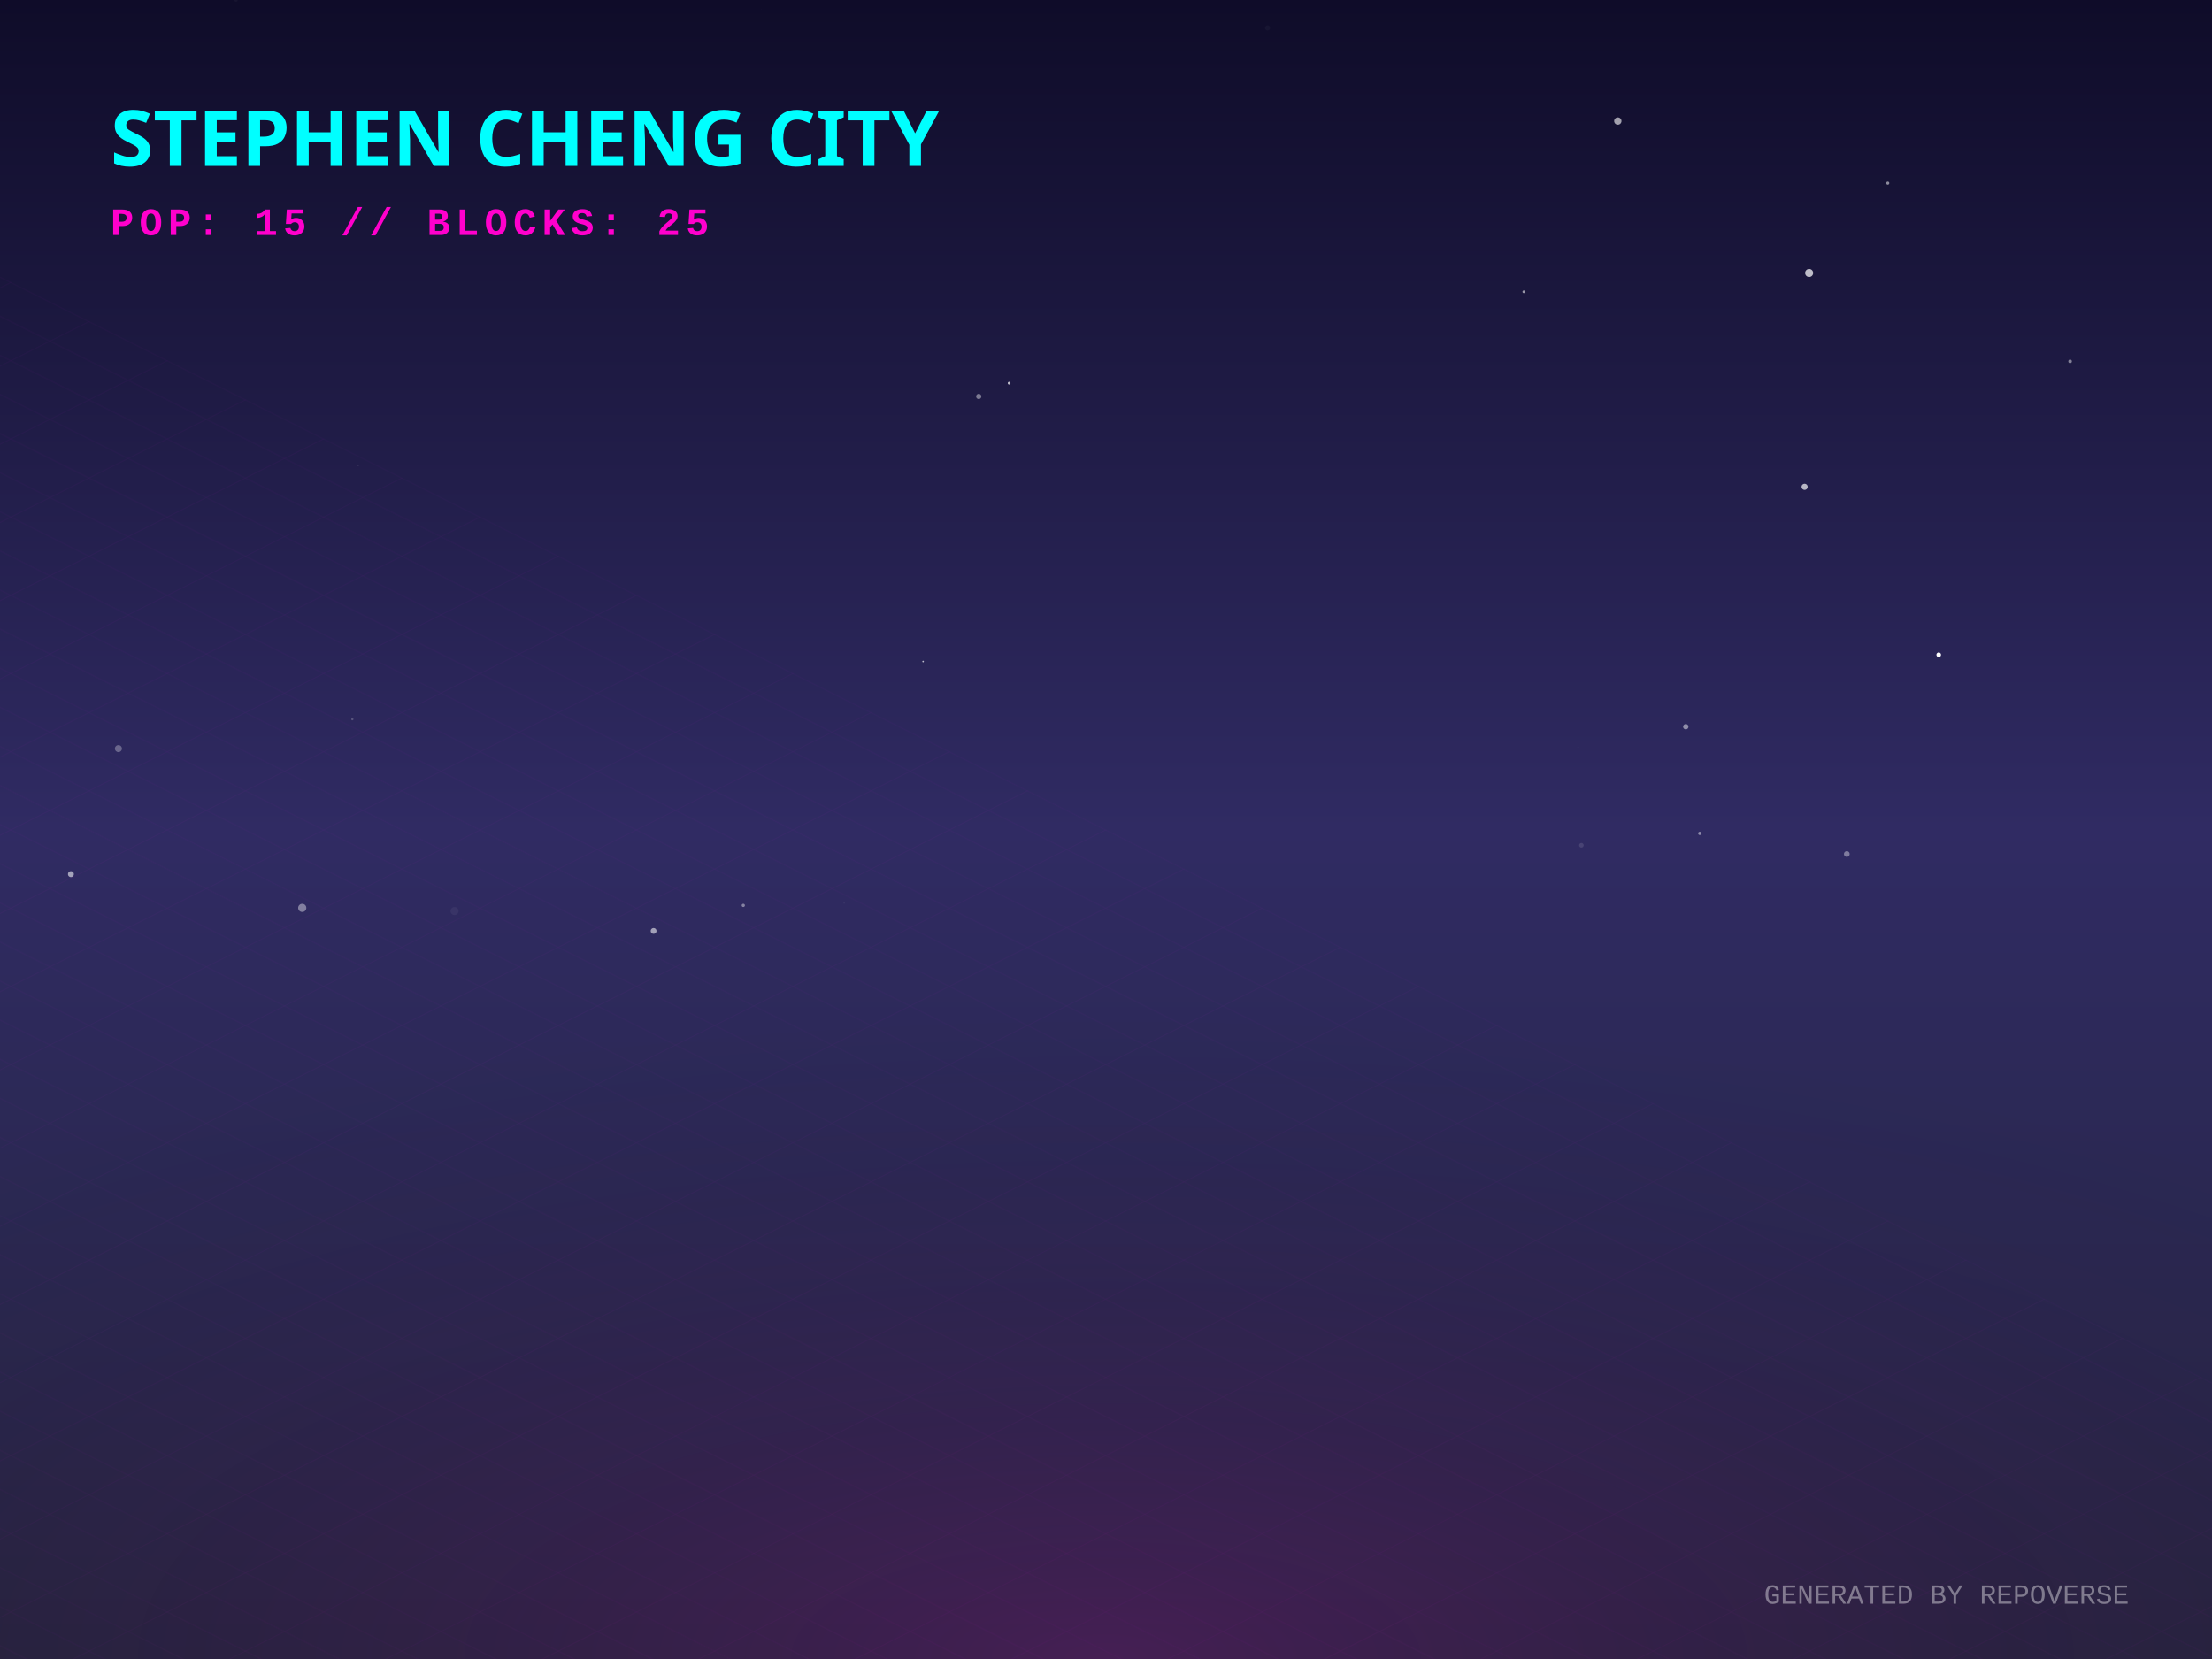
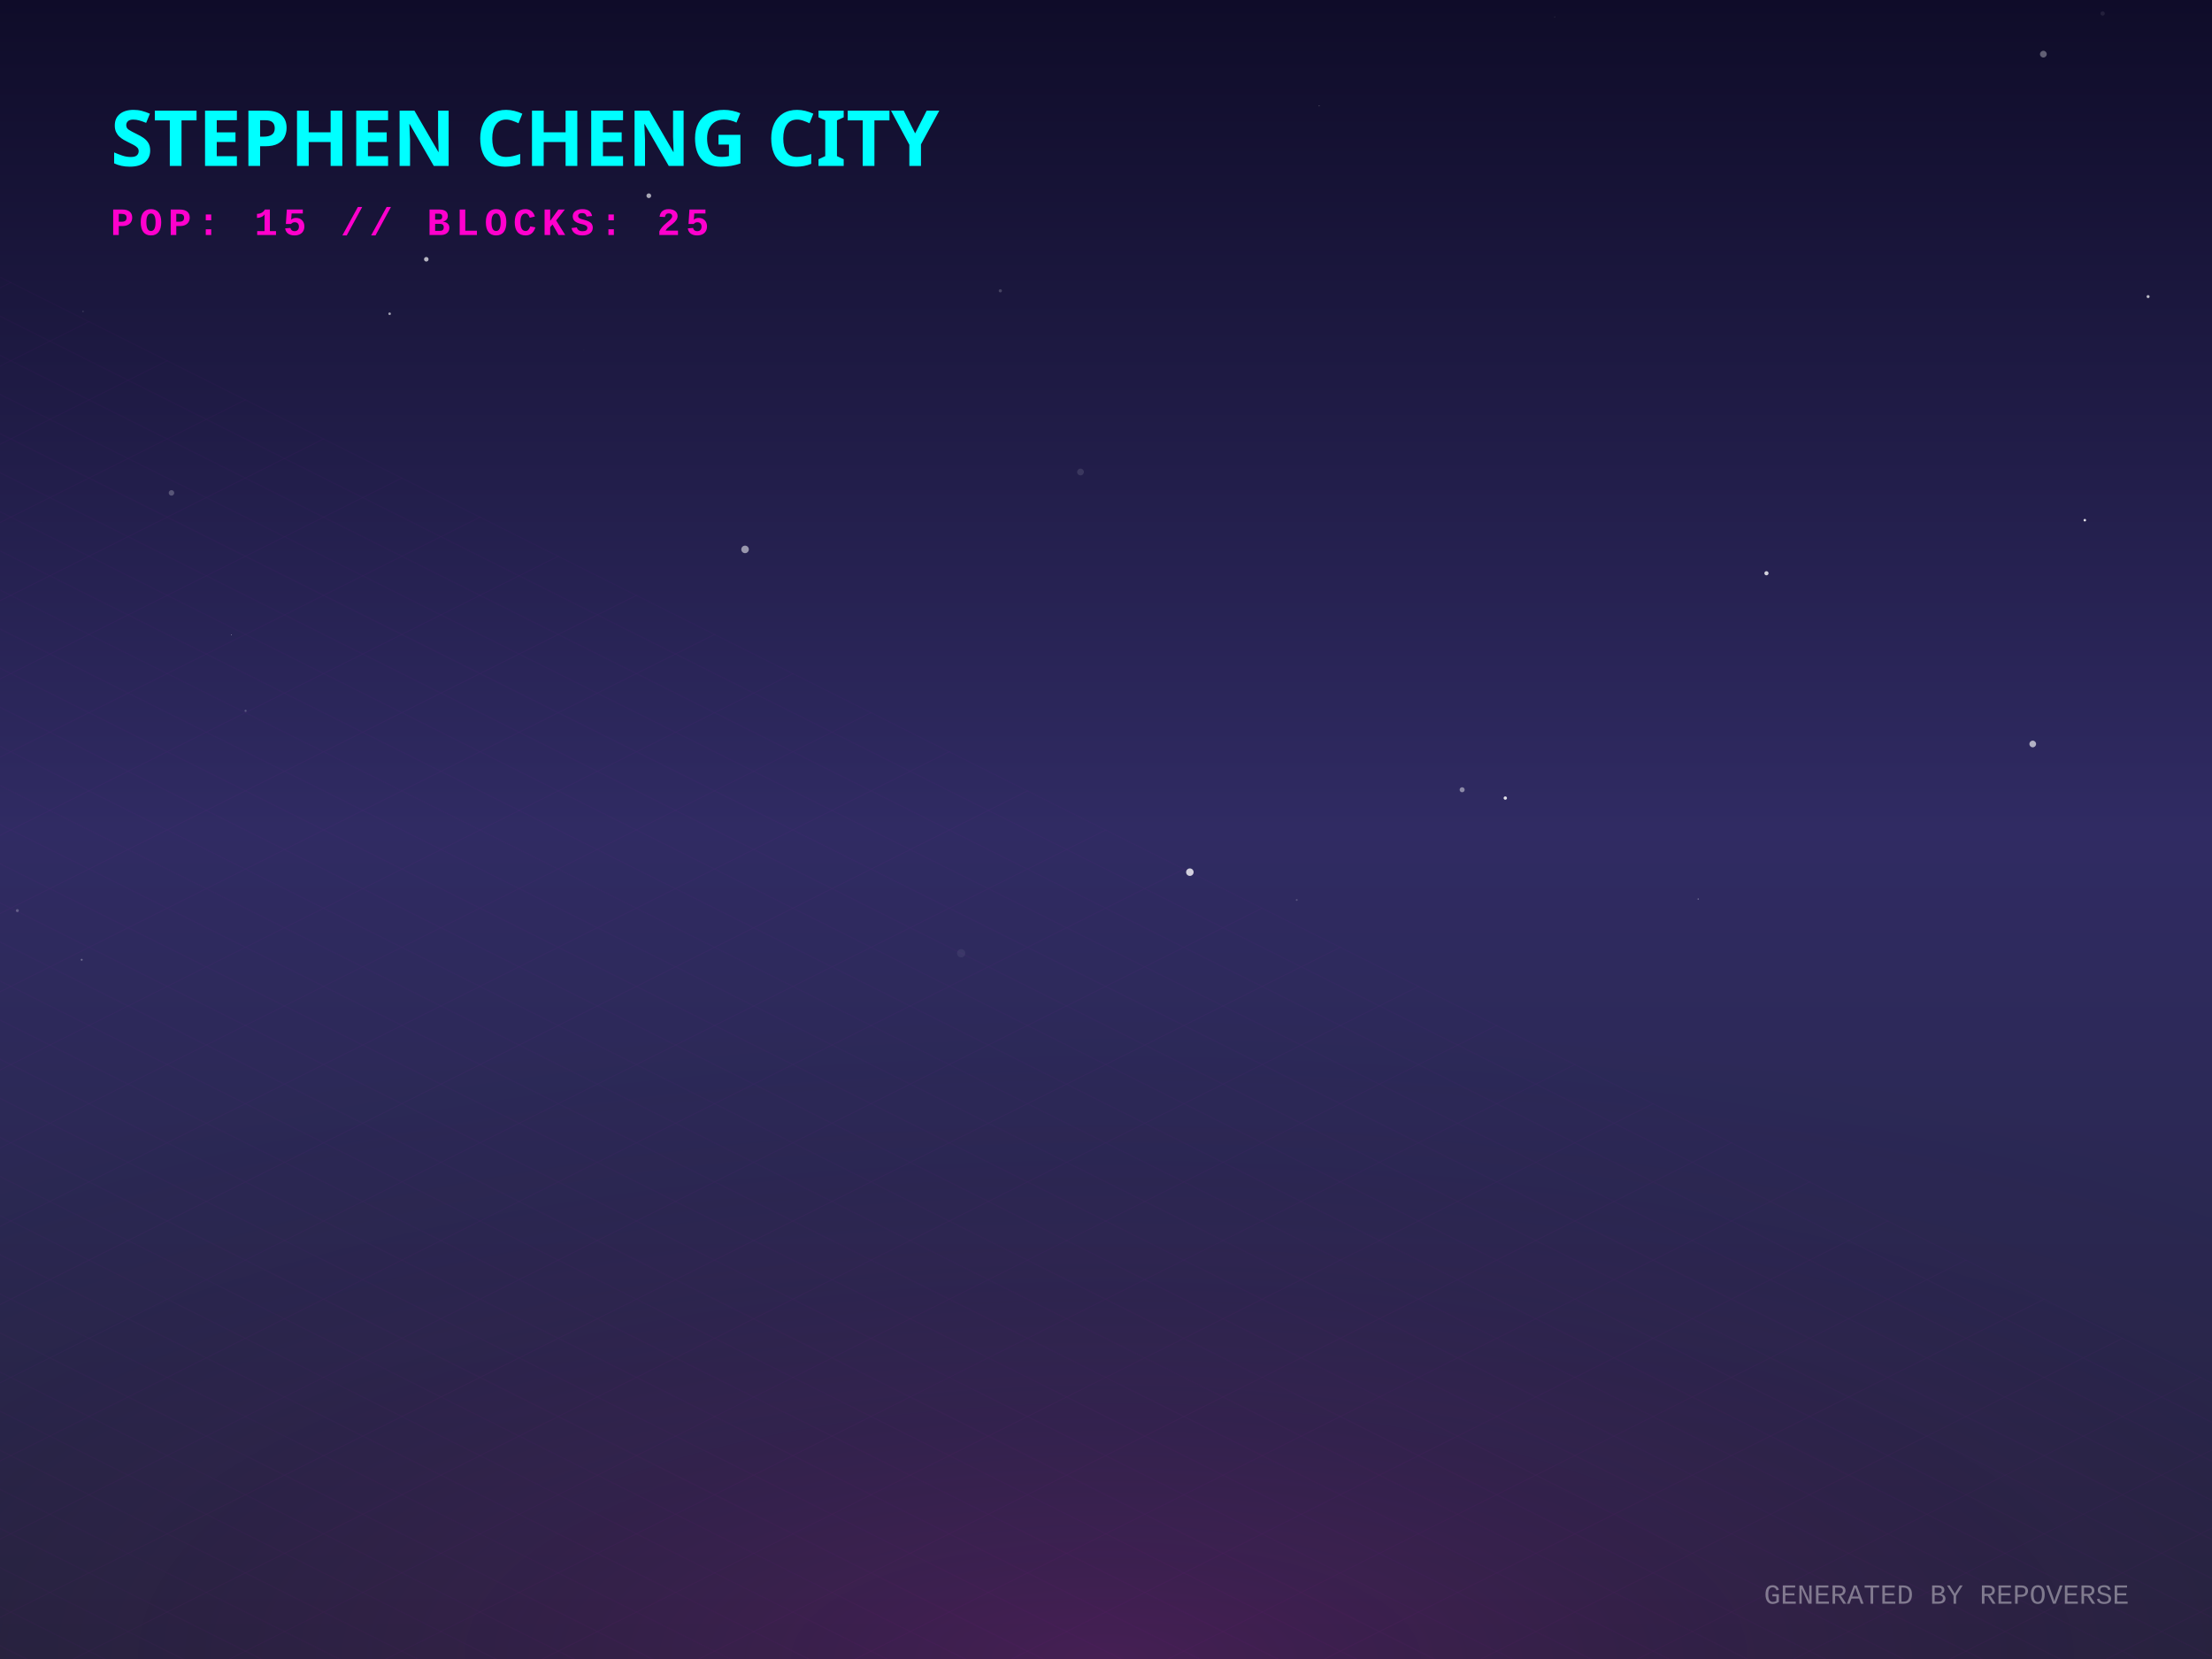
<svg xmlns="http://www.w3.org/2000/svg" width="800" height="600" viewBox="0 0 800 600">
  <defs>
    <linearGradient id="skyGradient" x1="0%" y1="0%" x2="0%" y2="100%">
      <stop offset="0%" stop-color="#0f0c29" />
      <stop offset="50%" stop-color="#302b63" />
      <stop offset="100%" stop-color="#24243e" />
    </linearGradient>
    <pattern id="gridPattern" width="40" height="20" patternUnits="userSpaceOnUse" patternTransform="rotate(0)">
      <path d="M 40 0 L 0 0 0 20" fill="none" stroke="magenta" stroke-width="0.5" opacity="0.2" />
    </pattern>
    <radialGradient id="floorGlow" cx="50%" cy="100%" r="80%">
      <stop offset="0%" stop-color="#ff00cc" stop-opacity="0.15" />
      <stop offset="100%" stop-color="transparent" />
    </radialGradient>
    <linearGradient id="gradLeft-happy" x1="0%" y1="0%" x2="100%" y2="100%">
      <stop offset="0%" stop-color="#FFD700" stop-opacity="0.8" />
      <stop offset="100%" stop-color="#050510" stop-opacity="0.9" />
    </linearGradient>
    <linearGradient id="gradRight-happy" x1="0%" y1="0%" x2="0%" y2="100%">
      <stop offset="0%" stop-color="#FFD700" stop-opacity="0.6" />
      <stop offset="100%" stop-color="#0b0b1a" stop-opacity="0.8" />
    </linearGradient>
    <linearGradient id="gradLeft-focused" x1="0%" y1="0%" x2="100%" y2="100%">
      <stop offset="0%" stop-color="#00FF94" stop-opacity="0.8" />
      <stop offset="100%" stop-color="#050510" stop-opacity="0.9" />
    </linearGradient>
    <linearGradient id="gradRight-focused" x1="0%" y1="0%" x2="0%" y2="100%">
      <stop offset="0%" stop-color="#00FF94" stop-opacity="0.6" />
      <stop offset="100%" stop-color="#0b0b1a" stop-opacity="0.8" />
    </linearGradient>
    <linearGradient id="gradLeft-calm" x1="0%" y1="0%" x2="100%" y2="100%">
      <stop offset="0%" stop-color="#00C2FF" stop-opacity="0.8" />
      <stop offset="100%" stop-color="#050510" stop-opacity="0.9" />
    </linearGradient>
    <linearGradient id="gradRight-calm" x1="0%" y1="0%" x2="0%" y2="100%">
      <stop offset="0%" stop-color="#00C2FF" stop-opacity="0.6" />
      <stop offset="100%" stop-color="#0b0b1a" stop-opacity="0.8" />
    </linearGradient>
    <linearGradient id="gradLeft-stressed" x1="0%" y1="0%" x2="100%" y2="100%">
      <stop offset="0%" stop-color="#FF2A6D" stop-opacity="0.8" />
      <stop offset="100%" stop-color="#050510" stop-opacity="0.9" />
    </linearGradient>
    <linearGradient id="gradRight-stressed" x1="0%" y1="0%" x2="0%" y2="100%">
      <stop offset="0%" stop-color="#FF2A6D" stop-opacity="0.6" />
      <stop offset="100%" stop-color="#0b0b1a" stop-opacity="0.8" />
    </linearGradient>
    <linearGradient id="gradLeft-energetic" x1="0%" y1="0%" x2="100%" y2="100%">
      <stop offset="0%" stop-color="#D300C5" stop-opacity="0.8" />
      <stop offset="100%" stop-color="#050510" stop-opacity="0.9" />
    </linearGradient>
    <linearGradient id="gradRight-energetic" x1="0%" y1="0%" x2="0%" y2="100%">
      <stop offset="0%" stop-color="#D300C5" stop-opacity="0.6" />
      <stop offset="100%" stop-color="#0b0b1a" stop-opacity="0.8" />
    </linearGradient>
  </defs>
  <rect width="100%" height="100%" fill="url(#skyGradient)" />
-   <circle cx="571.931" cy="305.708" r="0.828" fill="white" opacity="0.117" />
-   <circle cx="275.412" cy="3.292" r="0.068" fill="white" opacity="0.074" />
-   <circle cx="333.857" cy="239.238" r="0.297" fill="white" opacity="0.698" />
-   <circle cx="129.552" cy="168.253" r="0.266" fill="white" opacity="0.161" />
-   <circle cx="268.822" cy="327.448" r="0.586" fill="white" opacity="0.415" />
-   <circle cx="109.31" cy="328.349" r="1.476" fill="white" opacity="0.399" />
-   <circle cx="42.826" cy="270.742" r="1.27" fill="white" opacity="0.291" />
-   <circle cx="570.749" cy="270.271" r="0.251" fill="white" opacity="0.046" />
-   <circle cx="740.994" cy="122.977" r="0.017" fill="white" opacity="0.624" />
-   <circle cx="364.963" cy="138.578" r="0.498" fill="white" opacity="0.711" />
-   <circle cx="652.657" cy="176.064" r="1.115" fill="white" opacity="0.673" />
-   <circle cx="236.383" cy="336.68" r="1.056" fill="white" opacity="0.551" />
-   <circle cx="609.684" cy="262.823" r="0.97" fill="white" opacity="0.471" />
-   <circle cx="551.101" cy="105.536" r="0.484" fill="white" opacity="0.558" />
-   <circle cx="458.425" cy="10.08" r="0.926" fill="white" opacity="0.034" />
-   <circle cx="305.288" cy="326.694" r="0.081" fill="white" opacity="0.777" />
-   <circle cx="748.678" cy="130.684" r="0.653" fill="white" opacity="0.45" />
-   <circle cx="194.079" cy="157.022" r="0.093" fill="white" opacity="0.537" />
-   <circle cx="353.974" cy="143.375" r="0.95" fill="white" opacity="0.415" />
-   <circle cx="614.737" cy="301.413" r="0.589" fill="white" opacity="0.463" />
-   <circle cx="682.731" cy="66.259" r="0.563" fill="white" opacity="0.509" />
-   <circle cx="127.433" cy="260.111" r="0.407" fill="white" opacity="0.213" />
-   <circle cx="701.168" cy="236.808" r="0.836" fill="white" opacity="0.995" />
-   <circle cx="85.343" cy="0.003" r="0.627" fill="white" opacity="0.034" />
-   <circle cx="585.106" cy="43.785" r="1.325" fill="white" opacity="0.605" />
-   <circle cx="654.301" cy="98.722" r="1.455" fill="white" opacity="0.715" />
-   <circle cx="164.389" cy="329.484" r="1.454" fill="white" opacity="0.049" />
-   <circle cx="218.373" cy="40.167" r="0.179" fill="white" opacity="0.012" />
-   <circle cx="25.647" cy="316.153" r="1.078" fill="white" opacity="0.563" />
-   <circle cx="667.926" cy="308.872" r="1.04" fill="white" opacity="0.383" />
+   <circle cx="528.802" cy="285.629" r="0.909" fill="white" opacity="0.449" />
+   <circle cx="760.444" cy="4.873" r="0.786" fill="white" opacity="0.081" />
+   <circle cx="88.815" cy="257.079" r="0.383" fill="white" opacity="0.233" />
+   <circle cx="269.46" cy="198.697" r="1.362" fill="white" opacity="0.533" />
+   <circle cx="140.915" cy="113.475" r="0.468" fill="white" opacity="0.585" />
+   <circle cx="83.654" cy="229.615" r="0.141" fill="white" opacity="0.641" />
+   <circle cx="562.265" cy="6.123" r="0.166" fill="white" opacity="0.177" />
+   <circle cx="544.408" cy="288.635" r="0.604" fill="white" opacity="0.862" />
+   <circle cx="739.012" cy="19.586" r="1.221" fill="white" opacity="0.339" />
+   <circle cx="211.178" cy="126.652" r="0.088" fill="white" opacity="0.109" />
+   <circle cx="234.65" cy="70.793" r="0.851" fill="white" opacity="0.629" />
+   <circle cx="29.542" cy="347.115" r="0.34" fill="white" opacity="0.336" />
+   <circle cx="113.331" cy="304.448" r="0.036" fill="white" opacity="0.066" />
+   <circle cx="638.863" cy="207.322" r="0.752" fill="white" opacity="0.793" />
+   <circle cx="776.886" cy="107.272" r="0.543" fill="white" opacity="0.705" />
+   <circle cx="390.783" cy="170.71" r="1.221" fill="white" opacity="0.113" />
+   <circle cx="6.279" cy="329.336" r="0.539" fill="white" opacity="0.249" />
+   <circle cx="14.859" cy="189.005" r="0.029" fill="white" opacity="0.55" />
+   <circle cx="477.103" cy="38.308" r="0.14" fill="white" opacity="0.515" />
+   <circle cx="361.781" cy="105.177" r="0.584" fill="white" opacity="0.184" />
+   <circle cx="614.182" cy="325.16" r="0.265" fill="white" opacity="0.332" />
+   <circle cx="735.17" cy="269.071" r="1.208" fill="white" opacity="0.635" />
+   <circle cx="754" cy="188.134" r="0.459" fill="white" opacity="0.863" />
+   <circle cx="430.329" cy="315.431" r="1.355" fill="white" opacity="0.785" />
+   <circle cx="154.173" cy="93.77" r="0.823" fill="white" opacity="0.683" />
+   <circle cx="30.015" cy="112.634" r="0.304" fill="white" opacity="0.123" />
+   <circle cx="347.623" cy="344.758" r="1.494" fill="white" opacity="0.062" />
+   <circle cx="468.979" cy="325.48" r="0.346" fill="white" opacity="0.182" />
+   <circle cx="62.014" cy="178.263" r="0.996" fill="white" opacity="0.246" />
+   <circle cx="288.523" cy="117.372" r="0.065" fill="white" opacity="0.014" />
  <g transform="translate(0, 300) scale(1, 0.5)">
    <rect x="-800" y="0" width="2400" height="1200" fill="url(#gridPattern)" opacity="0.3" transform="rotate(45, 400, 0)" />
  </g>
  <rect x="0" y="300" width="800" height="300" fill="url(#floorGlow)" />
  <g transform="translate(40, 60)">
    <text fill="cyan" font-family="Verdana, sans-serif" font-size="28" font-weight="900" style="text-shadow: 0 0 10px cyan;">STEPHEN CHENG CITY</text>
    <text y="25" fill="#ff00cc" font-family="Courier New, monospace" font-size="14" font-weight="bold" letter-spacing="2">POP: 15 // BLOCKS: 25</text>
  </g>
  <g transform="translate(0, 50)">
-     <a href="https://github.com/zintaen/homebrew-cask" target="_blank">
+     <a href="https://github.com/zintaen/repo-verse" target="_blank">
      <g class="building" opacity="0">
        <animate attributeName="opacity" values="0;1" dur="0.8s" begin="0s" fill="freeze" />
        <ellipse cx="400" cy="292.833" rx="22.5" ry="12" fill="black" opacity="0.4" blur="2" />
-         <path d="M 385 92.833 l 0 200 l 15 7.5 l 0 -200 z" fill="url(#gradLeft-energetic)" stroke="none" />
-         <path d="M 415 92.833 l 0 200 l -15 7.5 l 0 -200 z" fill="url(#gradRight-energetic)" stroke="none" />
-         <path d="M 400 85.333 l 15 7.5 l -15 7.5 l -15 -7.5 z" fill="#FAD7FA" fill-opacity="0.9" stroke="none" />
-         <path d="M 385 92.833 l 0 200 l 15 7.5 l 0 -200 z" fill="none" stroke="#D300C5" stroke-width="0.5" opacity="0.5" />
-         <path d="M 415 92.833 l 0 200 l -15 7.5 l 0 -200 z" fill="none" stroke="#D300C5" stroke-width="0.5" opacity="0.5" />
-         <path d="M 404 277.333 l 7 4" stroke="#FAD7FA" stroke-width="2" stroke-opacity="0.6" />
-         <path d="M 389 259.333 l 7 -4" stroke="#FAD7FA" stroke-width="2" stroke-opacity="0.4" />
-         <path d="M 404 247.333 l 7 4" stroke="#FAD7FA" stroke-width="2" stroke-opacity="0.6" />
-         <path d="M 389 249.333 l 7 -4" stroke="#FAD7FA" stroke-width="2" stroke-opacity="0.4" />
-         <path d="M 404 237.333 l 7 4" stroke="#FAD7FA" stroke-width="2" stroke-opacity="0.6" />
-         <path d="M 389 239.333 l 7 -4" stroke="#FAD7FA" stroke-width="2" stroke-opacity="0.4" />
-         <path d="M 404 227.333 l 7 4" stroke="#FAD7FA" stroke-width="2" stroke-opacity="0.6" />
-         <path d="M 389 229.333 l 7 -4" stroke="#FAD7FA" stroke-width="2" stroke-opacity="0.4" />
-         <path d="M 404 217.333 l 7 4" stroke="#FAD7FA" stroke-width="2" stroke-opacity="0.6" />
-         <path d="M 389 219.333 l 7 -4" stroke="#FAD7FA" stroke-width="2" stroke-opacity="0.4" />
-         <path d="M 404 207.333 l 7 4" stroke="#FAD7FA" stroke-width="2" stroke-opacity="0.6" />
-         <path d="M 389 209.333 l 7 -4" stroke="#FAD7FA" stroke-width="2" stroke-opacity="0.4" />
-         <path d="M 404 197.333 l 7 4" stroke="#FAD7FA" stroke-width="2" stroke-opacity="0.6" />
-         <path d="M 389 199.333 l 7 -4" stroke="#FAD7FA" stroke-width="2" stroke-opacity="0.4" />
-         <path d="M 404 187.333 l 7 4" stroke="#FAD7FA" stroke-width="2" stroke-opacity="0.6" />
-         <path d="M 389 189.333 l 7 -4" stroke="#FAD7FA" stroke-width="2" stroke-opacity="0.4" />
-         <path d="M 404 177.333 l 7 4" stroke="#FAD7FA" stroke-width="2" stroke-opacity="0.6" />
-         <path d="M 389 179.333 l 7 -4" stroke="#FAD7FA" stroke-width="2" stroke-opacity="0.4" />
-         <path d="M 404 167.333 l 7 4" stroke="#FAD7FA" stroke-width="2" stroke-opacity="0.6" />
-         <path d="M 389 159.333 l 7 -4" stroke="#FAD7FA" stroke-width="2" stroke-opacity="0.4" />
-         <path d="M 389 149.333 l 7 -4" stroke="#FAD7FA" stroke-width="2" stroke-opacity="0.4" />
-         <path d="M 404 137.333 l 7 4" stroke="#FAD7FA" stroke-width="2" stroke-opacity="0.6" />
-         <path d="M 404 127.333 l 7 4" stroke="#FAD7FA" stroke-width="2" stroke-opacity="0.6" />
-         <path d="M 389 129.333 l 7 -4" stroke="#FAD7FA" stroke-width="2" stroke-opacity="0.4" />
-         <path d="M 389 119.333 l 7 -4" stroke="#FAD7FA" stroke-width="2" stroke-opacity="0.4" />
-         <path d="M 404 97.333 l 7 4" stroke="#FAD7FA" stroke-width="2" stroke-opacity="0.6" />
-         <path d="M 389 99.333 l 7 -4" stroke="#FAD7FA" stroke-width="2" stroke-opacity="0.4" />
-       </g>
-     </a>
-     <a href="https://github.com/zintaen/repo-verse" target="_blank">
+         <path d="M 385 272.833 l 0 20 l 15 7.5 l 0 -20 z" fill="url(#gradLeft-focused)" stroke="none" />
+         <path d="M 415 272.833 l 0 20 l -15 7.5 l 0 -20 z" fill="url(#gradRight-focused)" stroke="none" />
+         <path d="M 400 265.333 l 15 7.5 l -15 7.5 l -15 -7.5 z" fill="#E0FFF1" fill-opacity="0.9" stroke="none" />
+         <path d="M 385 272.833 l 0 20 l 15 7.5 l 0 -20 z" fill="none" stroke="#00FF94" stroke-width="0.5" opacity="0.5" />
+         <path d="M 415 272.833 l 0 20 l -15 7.5 l 0 -20 z" fill="none" stroke="#00FF94" stroke-width="0.5" opacity="0.5" />
+       </g>
+     </a>
+     <a href="https://github.com/zintaen/homebrew-cask" target="_blank">
      <g class="building" opacity="0">
        <animate attributeName="opacity" values="0;1" dur="0.8s" begin="0.05s" fill="freeze" />
        <ellipse cx="424" cy="304.833" rx="22.5" ry="12" fill="black" opacity="0.4" blur="2" />
-         <path d="M 409 284.833 l 0 20 l 15 7.5 l 0 -20 z" fill="url(#gradLeft-focused)" stroke="none" />
-         <path d="M 439 284.833 l 0 20 l -15 7.5 l 0 -20 z" fill="url(#gradRight-focused)" stroke="none" />
-         <path d="M 424 277.333 l 15 7.5 l -15 7.5 l -15 -7.5 z" fill="#E0FFF1" fill-opacity="0.9" stroke="none" />
-         <path d="M 409 284.833 l 0 20 l 15 7.5 l 0 -20 z" fill="none" stroke="#00FF94" stroke-width="0.5" opacity="0.5" />
-         <path d="M 439 284.833 l 0 20 l -15 7.5 l 0 -20 z" fill="none" stroke="#00FF94" stroke-width="0.5" opacity="0.5" />
+         <path d="M 409 104.833 l 0 200 l 15 7.5 l 0 -200 z" fill="url(#gradLeft-energetic)" stroke="none" />
+         <path d="M 439 104.833 l 0 200 l -15 7.5 l 0 -200 z" fill="url(#gradRight-energetic)" stroke="none" />
+         <path d="M 424 97.333 l 15 7.5 l -15 7.5 l -15 -7.5 z" fill="#FAD7FA" fill-opacity="0.9" stroke="none" />
+         <path d="M 409 104.833 l 0 200 l 15 7.5 l 0 -200 z" fill="none" stroke="#D300C5" stroke-width="0.5" opacity="0.5" />
+         <path d="M 439 104.833 l 0 200 l -15 7.5 l 0 -200 z" fill="none" stroke="#D300C5" stroke-width="0.5" opacity="0.5" />
+         <path d="M 428 289.333 l 7 4" stroke="#FAD7FA" stroke-width="2" stroke-opacity="0.6" />
+         <path d="M 413 291.333 l 7 -4" stroke="#FAD7FA" stroke-width="2" stroke-opacity="0.4" />
+         <path d="M 428 279.333 l 7 4" stroke="#FAD7FA" stroke-width="2" stroke-opacity="0.6" />
+         <path d="M 413 281.333 l 7 -4" stroke="#FAD7FA" stroke-width="2" stroke-opacity="0.4" />
+         <path d="M 428 269.333 l 7 4" stroke="#FAD7FA" stroke-width="2" stroke-opacity="0.6" />
+         <path d="M 413 271.333 l 7 -4" stroke="#FAD7FA" stroke-width="2" stroke-opacity="0.4" />
+         <path d="M 428 259.333 l 7 4" stroke="#FAD7FA" stroke-width="2" stroke-opacity="0.6" />
+         <path d="M 428 249.333 l 7 4" stroke="#FAD7FA" stroke-width="2" stroke-opacity="0.6" />
+         <path d="M 428 239.333 l 7 4" stroke="#FAD7FA" stroke-width="2" stroke-opacity="0.6" />
+         <path d="M 413 241.333 l 7 -4" stroke="#FAD7FA" stroke-width="2" stroke-opacity="0.4" />
+         <path d="M 413 231.333 l 7 -4" stroke="#FAD7FA" stroke-width="2" stroke-opacity="0.4" />
+         <path d="M 428 219.333 l 7 4" stroke="#FAD7FA" stroke-width="2" stroke-opacity="0.6" />
+         <path d="M 413 221.333 l 7 -4" stroke="#FAD7FA" stroke-width="2" stroke-opacity="0.4" />
+         <path d="M 413 211.333 l 7 -4" stroke="#FAD7FA" stroke-width="2" stroke-opacity="0.4" />
+         <path d="M 428 199.333 l 7 4" stroke="#FAD7FA" stroke-width="2" stroke-opacity="0.6" />
+         <path d="M 413 201.333 l 7 -4" stroke="#FAD7FA" stroke-width="2" stroke-opacity="0.4" />
+         <path d="M 413 181.333 l 7 -4" stroke="#FAD7FA" stroke-width="2" stroke-opacity="0.4" />
+         <path d="M 428 169.333 l 7 4" stroke="#FAD7FA" stroke-width="2" stroke-opacity="0.6" />
+         <path d="M 413 171.333 l 7 -4" stroke="#FAD7FA" stroke-width="2" stroke-opacity="0.4" />
+         <path d="M 428 159.333 l 7 4" stroke="#FAD7FA" stroke-width="2" stroke-opacity="0.6" />
+         <path d="M 413 161.333 l 7 -4" stroke="#FAD7FA" stroke-width="2" stroke-opacity="0.4" />
+         <path d="M 428 149.333 l 7 4" stroke="#FAD7FA" stroke-width="2" stroke-opacity="0.6" />
+         <path d="M 428 139.333 l 7 4" stroke="#FAD7FA" stroke-width="2" stroke-opacity="0.6" />
+         <path d="M 428 129.333 l 7 4" stroke="#FAD7FA" stroke-width="2" stroke-opacity="0.6" />
+         <path d="M 413 131.333 l 7 -4" stroke="#FAD7FA" stroke-width="2" stroke-opacity="0.4" />
+         <path d="M 428 119.333 l 7 4" stroke="#FAD7FA" stroke-width="2" stroke-opacity="0.6" />
+         <path d="M 413 121.333 l 7 -4" stroke="#FAD7FA" stroke-width="2" stroke-opacity="0.4" />
+         <path d="M 428 109.333 l 7 4" stroke="#FAD7FA" stroke-width="2" stroke-opacity="0.6" />
      </g>
    </a>
    <a href="https://github.com/zintaen/kristen-calendar" target="_blank">
      <g class="building" opacity="0">
        <animate attributeName="opacity" values="0;1" dur="0.8s" begin="0.1s" fill="freeze" />
        <ellipse cx="376" cy="304.833" rx="22.5" ry="12" fill="black" opacity="0.4" blur="2" />
        <path d="M 361 239.133 l 0 65.7 l 15 7.5 l 0 -65.7 z" fill="url(#gradLeft-energetic)" stroke="none" />
        <path d="M 391 239.133 l 0 65.7 l -15 7.5 l 0 -65.7 z" fill="url(#gradRight-energetic)" stroke="none" />
        <path d="M 376 231.633 l 15 7.5 l -15 7.5 l -15 -7.5 z" fill="#FAD7FA" fill-opacity="0.9" stroke="none" />
        <path d="M 361 239.133 l 0 65.7 l 15 7.5 l 0 -65.7 z" fill="none" stroke="#D300C5" stroke-width="0.5" opacity="0.5" />
        <path d="M 391 239.133 l 0 65.7 l -15 7.5 l 0 -65.7 z" fill="none" stroke="#D300C5" stroke-width="0.5" opacity="0.5" />
+         <path d="M 380 289.333 l 7 4" stroke="#FAD7FA" stroke-width="2" stroke-opacity="0.6" />
        <path d="M 365 291.333 l 7 -4" stroke="#FAD7FA" stroke-width="2" stroke-opacity="0.4" />
        <path d="M 380 279.333 l 7 4" stroke="#FAD7FA" stroke-width="2" stroke-opacity="0.6" />
        <path d="M 365 281.333 l 7 -4" stroke="#FAD7FA" stroke-width="2" stroke-opacity="0.4" />
        <path d="M 380 269.333 l 7 4" stroke="#FAD7FA" stroke-width="2" stroke-opacity="0.6" />
-         <path d="M 365 271.333 l 7 -4" stroke="#FAD7FA" stroke-width="2" stroke-opacity="0.4" />
-         <path d="M 380 259.333 l 7 4" stroke="#FAD7FA" stroke-width="2" stroke-opacity="0.6" />
        <path d="M 365 261.333 l 7 -4" stroke="#FAD7FA" stroke-width="2" stroke-opacity="0.4" />
-         <path d="M 380 249.333 l 7 4" stroke="#FAD7FA" stroke-width="2" stroke-opacity="0.6" />
        <path d="M 365 251.333 l 7 -4" stroke="#FAD7FA" stroke-width="2" stroke-opacity="0.4" />
      </g>
    </a>
    <a href="https://github.com/zintaen/claude-certified-architect-foundations" target="_blank">
      <g class="building" opacity="0">
        <animate attributeName="opacity" values="0;1" dur="0.8s" begin="0.15s" fill="freeze" />
        <ellipse cx="448" cy="316.833" rx="22.5" ry="12" fill="black" opacity="0.4" blur="2" />
        <path d="M 433 274.393 l 0 42.44 l 15 7.5 l 0 -42.44 z" fill="url(#gradLeft-focused)" stroke="none" />
        <path d="M 463 274.393 l 0 42.44 l -15 7.5 l 0 -42.44 z" fill="url(#gradRight-focused)" stroke="none" />
        <path d="M 448 266.893 l 15 7.5 l -15 7.5 l -15 -7.5 z" fill="#E0FFF1" fill-opacity="0.9" stroke="none" />
        <path d="M 433 274.393 l 0 42.44 l 15 7.5 l 0 -42.44 z" fill="none" stroke="#00FF94" stroke-width="0.5" opacity="0.5" />
        <path d="M 463 274.393 l 0 42.44 l -15 7.5 l 0 -42.44 z" fill="none" stroke="#00FF94" stroke-width="0.5" opacity="0.5" />
        <path d="M 452 301.333 l 7 4" stroke="#E0FFF1" stroke-width="2" stroke-opacity="0.6" />
-         <path d="M 437 303.333 l 7 -4" stroke="#E0FFF1" stroke-width="2" stroke-opacity="0.4" />
        <path d="M 452 291.333 l 7 4" stroke="#E0FFF1" stroke-width="2" stroke-opacity="0.6" />
-         <path d="M 437 293.333 l 7 -4" stroke="#E0FFF1" stroke-width="2" stroke-opacity="0.4" />
        <path d="M 452 281.333 l 7 4" stroke="#E0FFF1" stroke-width="2" stroke-opacity="0.6" />
+         <path d="M 437 283.333 l 7 -4" stroke="#E0FFF1" stroke-width="2" stroke-opacity="0.4" />
      </g>
    </a>
    <a href="https://github.com/zintaen/dom-defender" target="_blank">
      <g class="building" opacity="0">
        <animate attributeName="opacity" values="0;1" dur="0.8s" begin="0.2s" fill="freeze" />
        <ellipse cx="400" cy="316.833" rx="22.5" ry="12" fill="black" opacity="0.4" blur="2" />
        <path d="M 385 296.833 l 0 20 l 15 7.5 l 0 -20 z" fill="url(#gradLeft-focused)" stroke="none" />
        <path d="M 415 296.833 l 0 20 l -15 7.5 l 0 -20 z" fill="url(#gradRight-focused)" stroke="none" />
        <path d="M 400 289.333 l 15 7.5 l -15 7.5 l -15 -7.5 z" fill="#E0FFF1" fill-opacity="0.9" stroke="none" />
        <path d="M 385 296.833 l 0 20 l 15 7.5 l 0 -20 z" fill="none" stroke="#00FF94" stroke-width="0.5" opacity="0.5" />
        <path d="M 415 296.833 l 0 20 l -15 7.5 l 0 -20 z" fill="none" stroke="#00FF94" stroke-width="0.5" opacity="0.5" />
      </g>
    </a>
    <a href="https://github.com/zintaen/3d-preriodic-table" target="_blank">
      <g class="building" opacity="0">
        <animate attributeName="opacity" values="0;1" dur="0.8s" begin="0.25s" fill="freeze" />
        <ellipse cx="352" cy="316.833" rx="22.5" ry="12" fill="black" opacity="0.4" blur="2" />
        <path d="M 337 284.693 l 0 32.14 l 15 7.5 l 0 -32.14 z" fill="url(#gradLeft-focused)" stroke="none" />
        <path d="M 367 284.693 l 0 32.14 l -15 7.5 l 0 -32.14 z" fill="url(#gradRight-focused)" stroke="none" />
        <path d="M 352 277.193 l 15 7.5 l -15 7.5 l -15 -7.5 z" fill="#E0FFF1" fill-opacity="0.9" stroke="none" />
        <path d="M 337 284.693 l 0 32.14 l 15 7.5 l 0 -32.14 z" fill="none" stroke="#00FF94" stroke-width="0.5" opacity="0.5" />
        <path d="M 367 284.693 l 0 32.14 l -15 7.5 l 0 -32.14 z" fill="none" stroke="#00FF94" stroke-width="0.5" opacity="0.5" />
      </g>
    </a>
    <a href="https://github.com/zintaen/my-cv" target="_blank">
      <g class="building" opacity="0">
        <animate attributeName="opacity" values="0;1" dur="0.8s" begin="0.3s" fill="freeze" />
        <ellipse cx="472" cy="328.833" rx="22.5" ry="12" fill="black" opacity="0.4" blur="2" />
        <path d="M 457 183.713 l 0 145.12 l 15 7.5 l 0 -145.12 z" fill="url(#gradLeft-focused)" stroke="none" />
        <path d="M 487 183.713 l 0 145.12 l -15 7.5 l 0 -145.12 z" fill="url(#gradRight-focused)" stroke="none" />
        <path d="M 472 176.213 l 15 7.5 l -15 7.5 l -15 -7.5 z" fill="#E0FFF1" fill-opacity="0.9" stroke="none" />
        <path d="M 457 183.713 l 0 145.12 l 15 7.5 l 0 -145.12 z" fill="none" stroke="#00FF94" stroke-width="0.5" opacity="0.5" />
        <path d="M 487 183.713 l 0 145.12 l -15 7.5 l 0 -145.12 z" fill="none" stroke="#00FF94" stroke-width="0.5" opacity="0.5" />
+         <path d="M 476 313.333 l 7 4" stroke="#E0FFF1" stroke-width="2" stroke-opacity="0.6" />
        <path d="M 461 315.333 l 7 -4" stroke="#E0FFF1" stroke-width="2" stroke-opacity="0.4" />
        <path d="M 476 303.333 l 7 4" stroke="#E0FFF1" stroke-width="2" stroke-opacity="0.6" />
-         <path d="M 461 305.333 l 7 -4" stroke="#E0FFF1" stroke-width="2" stroke-opacity="0.4" />
        <path d="M 476 293.333 l 7 4" stroke="#E0FFF1" stroke-width="2" stroke-opacity="0.6" />
        <path d="M 461 295.333 l 7 -4" stroke="#E0FFF1" stroke-width="2" stroke-opacity="0.4" />
        <path d="M 476 283.333 l 7 4" stroke="#E0FFF1" stroke-width="2" stroke-opacity="0.6" />
-         <path d="M 461 285.333 l 7 -4" stroke="#E0FFF1" stroke-width="2" stroke-opacity="0.4" />
        <path d="M 461 275.333 l 7 -4" stroke="#E0FFF1" stroke-width="2" stroke-opacity="0.4" />
-         <path d="M 476 263.333 l 7 4" stroke="#E0FFF1" stroke-width="2" stroke-opacity="0.6" />
        <path d="M 461 265.333 l 7 -4" stroke="#E0FFF1" stroke-width="2" stroke-opacity="0.4" />
        <path d="M 476 253.333 l 7 4" stroke="#E0FFF1" stroke-width="2" stroke-opacity="0.6" />
+         <path d="M 461 255.333 l 7 -4" stroke="#E0FFF1" stroke-width="2" stroke-opacity="0.4" />
        <path d="M 476 243.333 l 7 4" stroke="#E0FFF1" stroke-width="2" stroke-opacity="0.6" />
        <path d="M 461 245.333 l 7 -4" stroke="#E0FFF1" stroke-width="2" stroke-opacity="0.4" />
-         <path d="M 461 235.333 l 7 -4" stroke="#E0FFF1" stroke-width="2" stroke-opacity="0.4" />
        <path d="M 476 223.333 l 7 4" stroke="#E0FFF1" stroke-width="2" stroke-opacity="0.6" />
        <path d="M 461 225.333 l 7 -4" stroke="#E0FFF1" stroke-width="2" stroke-opacity="0.4" />
        <path d="M 476 213.333 l 7 4" stroke="#E0FFF1" stroke-width="2" stroke-opacity="0.6" />
        <path d="M 461 215.333 l 7 -4" stroke="#E0FFF1" stroke-width="2" stroke-opacity="0.4" />
+         <path d="M 476 203.333 l 7 4" stroke="#E0FFF1" stroke-width="2" stroke-opacity="0.6" />
        <path d="M 461 205.333 l 7 -4" stroke="#E0FFF1" stroke-width="2" stroke-opacity="0.4" />
-         <path d="M 476 193.333 l 7 4" stroke="#E0FFF1" stroke-width="2" stroke-opacity="0.6" />
        <path d="M 461 195.333 l 7 -4" stroke="#E0FFF1" stroke-width="2" stroke-opacity="0.4" />
      </g>
    </a>
    <a href="https://github.com/zintaen/wife-cv" target="_blank">
      <g class="building" opacity="0">
        <animate attributeName="opacity" values="0;1" dur="0.8s" begin="0.35s" fill="freeze" />
        <ellipse cx="424" cy="328.833" rx="22.5" ry="12" fill="black" opacity="0.4" blur="2" />
        <path d="M 409 128.833 l 0 200 l 15 7.5 l 0 -200 z" fill="url(#gradLeft-focused)" stroke="none" />
        <path d="M 439 128.833 l 0 200 l -15 7.5 l 0 -200 z" fill="url(#gradRight-focused)" stroke="none" />
        <path d="M 424 121.333 l 15 7.5 l -15 7.5 l -15 -7.5 z" fill="#E0FFF1" fill-opacity="0.9" stroke="none" />
        <path d="M 409 128.833 l 0 200 l 15 7.5 l 0 -200 z" fill="none" stroke="#00FF94" stroke-width="0.5" opacity="0.5" />
        <path d="M 439 128.833 l 0 200 l -15 7.5 l 0 -200 z" fill="none" stroke="#00FF94" stroke-width="0.5" opacity="0.5" />
        <path d="M 428 313.333 l 7 4" stroke="#E0FFF1" stroke-width="2" stroke-opacity="0.6" />
        <path d="M 413 315.333 l 7 -4" stroke="#E0FFF1" stroke-width="2" stroke-opacity="0.4" />
-         <path d="M 428 303.333 l 7 4" stroke="#E0FFF1" stroke-width="2" stroke-opacity="0.6" />
        <path d="M 413 305.333 l 7 -4" stroke="#E0FFF1" stroke-width="2" stroke-opacity="0.4" />
        <path d="M 428 293.333 l 7 4" stroke="#E0FFF1" stroke-width="2" stroke-opacity="0.6" />
        <path d="M 413 285.333 l 7 -4" stroke="#E0FFF1" stroke-width="2" stroke-opacity="0.4" />
+         <path d="M 428 273.333 l 7 4" stroke="#E0FFF1" stroke-width="2" stroke-opacity="0.6" />
        <path d="M 413 275.333 l 7 -4" stroke="#E0FFF1" stroke-width="2" stroke-opacity="0.4" />
        <path d="M 428 263.333 l 7 4" stroke="#E0FFF1" stroke-width="2" stroke-opacity="0.6" />
        <path d="M 413 265.333 l 7 -4" stroke="#E0FFF1" stroke-width="2" stroke-opacity="0.4" />
+         <path d="M 428 253.333 l 7 4" stroke="#E0FFF1" stroke-width="2" stroke-opacity="0.6" />
        <path d="M 413 255.333 l 7 -4" stroke="#E0FFF1" stroke-width="2" stroke-opacity="0.4" />
        <path d="M 428 243.333 l 7 4" stroke="#E0FFF1" stroke-width="2" stroke-opacity="0.6" />
-         <path d="M 413 245.333 l 7 -4" stroke="#E0FFF1" stroke-width="2" stroke-opacity="0.4" />
-         <path d="M 428 233.333 l 7 4" stroke="#E0FFF1" stroke-width="2" stroke-opacity="0.6" />
        <path d="M 413 235.333 l 7 -4" stroke="#E0FFF1" stroke-width="2" stroke-opacity="0.4" />
+         <path d="M 428 223.333 l 7 4" stroke="#E0FFF1" stroke-width="2" stroke-opacity="0.6" />
        <path d="M 413 225.333 l 7 -4" stroke="#E0FFF1" stroke-width="2" stroke-opacity="0.4" />
        <path d="M 428 213.333 l 7 4" stroke="#E0FFF1" stroke-width="2" stroke-opacity="0.6" />
+         <path d="M 413 215.333 l 7 -4" stroke="#E0FFF1" stroke-width="2" stroke-opacity="0.4" />
        <path d="M 428 203.333 l 7 4" stroke="#E0FFF1" stroke-width="2" stroke-opacity="0.6" />
        <path d="M 413 205.333 l 7 -4" stroke="#E0FFF1" stroke-width="2" stroke-opacity="0.4" />
+         <path d="M 428 193.333 l 7 4" stroke="#E0FFF1" stroke-width="2" stroke-opacity="0.6" />
        <path d="M 413 195.333 l 7 -4" stroke="#E0FFF1" stroke-width="2" stroke-opacity="0.4" />
        <path d="M 428 183.333 l 7 4" stroke="#E0FFF1" stroke-width="2" stroke-opacity="0.6" />
+         <path d="M 413 185.333 l 7 -4" stroke="#E0FFF1" stroke-width="2" stroke-opacity="0.4" />
        <path d="M 428 173.333 l 7 4" stroke="#E0FFF1" stroke-width="2" stroke-opacity="0.6" />
        <path d="M 413 175.333 l 7 -4" stroke="#E0FFF1" stroke-width="2" stroke-opacity="0.4" />
        <path d="M 428 163.333 l 7 4" stroke="#E0FFF1" stroke-width="2" stroke-opacity="0.6" />
        <path d="M 413 165.333 l 7 -4" stroke="#E0FFF1" stroke-width="2" stroke-opacity="0.4" />
        <path d="M 428 153.333 l 7 4" stroke="#E0FFF1" stroke-width="2" stroke-opacity="0.6" />
        <path d="M 428 143.333 l 7 4" stroke="#E0FFF1" stroke-width="2" stroke-opacity="0.6" />
+         <path d="M 413 145.333 l 7 -4" stroke="#E0FFF1" stroke-width="2" stroke-opacity="0.4" />
        <path d="M 428 133.333 l 7 4" stroke="#E0FFF1" stroke-width="2" stroke-opacity="0.6" />
        <path d="M 413 135.333 l 7 -4" stroke="#E0FFF1" stroke-width="2" stroke-opacity="0.4" />
      </g>
    </a>
    <a href="https://github.com/zintaen/epd-carbon-compare" target="_blank">
      <g class="building" opacity="0">
        <animate attributeName="opacity" values="0;1" dur="0.8s" begin="0.4s" fill="freeze" />
        <ellipse cx="376" cy="328.833" rx="22.5" ry="12" fill="black" opacity="0.4" blur="2" />
        <path d="M 361 128.833 l 0 200 l 15 7.5 l 0 -200 z" fill="url(#gradLeft-calm)" stroke="none" />
        <path d="M 391 128.833 l 0 200 l -15 7.5 l 0 -200 z" fill="url(#gradRight-calm)" stroke="none" />
        <path d="M 376 121.333 l 15 7.5 l -15 7.5 l -15 -7.5 z" fill="#D1F4FF" fill-opacity="0.9" stroke="none" />
        <path d="M 361 128.833 l 0 200 l 15 7.5 l 0 -200 z" fill="none" stroke="#00C2FF" stroke-width="0.5" opacity="0.5" />
        <path d="M 391 128.833 l 0 200 l -15 7.5 l 0 -200 z" fill="none" stroke="#00C2FF" stroke-width="0.5" opacity="0.5" />
-         <path d="M 380 313.333 l 7 4" stroke="#D1F4FF" stroke-width="2" stroke-opacity="0.6" />
-         <path d="M 365 315.333 l 7 -4" stroke="#D1F4FF" stroke-width="2" stroke-opacity="0.4" />
        <path d="M 380 303.333 l 7 4" stroke="#D1F4FF" stroke-width="2" stroke-opacity="0.6" />
        <path d="M 365 305.333 l 7 -4" stroke="#D1F4FF" stroke-width="2" stroke-opacity="0.4" />
        <path d="M 380 293.333 l 7 4" stroke="#D1F4FF" stroke-width="2" stroke-opacity="0.6" />
        <path d="M 365 295.333 l 7 -4" stroke="#D1F4FF" stroke-width="2" stroke-opacity="0.4" />
        <path d="M 380 283.333 l 7 4" stroke="#D1F4FF" stroke-width="2" stroke-opacity="0.6" />
        <path d="M 365 285.333 l 7 -4" stroke="#D1F4FF" stroke-width="2" stroke-opacity="0.4" />
+         <path d="M 380 273.333 l 7 4" stroke="#D1F4FF" stroke-width="2" stroke-opacity="0.6" />
+         <path d="M 365 275.333 l 7 -4" stroke="#D1F4FF" stroke-width="2" stroke-opacity="0.4" />
+         <path d="M 365 265.333 l 7 -4" stroke="#D1F4FF" stroke-width="2" stroke-opacity="0.4" />
        <path d="M 380 253.333 l 7 4" stroke="#D1F4FF" stroke-width="2" stroke-opacity="0.6" />
        <path d="M 365 255.333 l 7 -4" stroke="#D1F4FF" stroke-width="2" stroke-opacity="0.4" />
+         <path d="M 380 243.333 l 7 4" stroke="#D1F4FF" stroke-width="2" stroke-opacity="0.6" />
        <path d="M 365 245.333 l 7 -4" stroke="#D1F4FF" stroke-width="2" stroke-opacity="0.4" />
        <path d="M 380 233.333 l 7 4" stroke="#D1F4FF" stroke-width="2" stroke-opacity="0.6" />
        <path d="M 365 235.333 l 7 -4" stroke="#D1F4FF" stroke-width="2" stroke-opacity="0.4" />
-         <path d="M 365 215.333 l 7 -4" stroke="#D1F4FF" stroke-width="2" stroke-opacity="0.4" />
+         <path d="M 380 223.333 l 7 4" stroke="#D1F4FF" stroke-width="2" stroke-opacity="0.6" />
+         <path d="M 365 225.333 l 7 -4" stroke="#D1F4FF" stroke-width="2" stroke-opacity="0.4" />
+         <path d="M 380 213.333 l 7 4" stroke="#D1F4FF" stroke-width="2" stroke-opacity="0.6" />
+         <path d="M 380 203.333 l 7 4" stroke="#D1F4FF" stroke-width="2" stroke-opacity="0.6" />
        <path d="M 365 205.333 l 7 -4" stroke="#D1F4FF" stroke-width="2" stroke-opacity="0.4" />
        <path d="M 380 193.333 l 7 4" stroke="#D1F4FF" stroke-width="2" stroke-opacity="0.6" />
        <path d="M 380 183.333 l 7 4" stroke="#D1F4FF" stroke-width="2" stroke-opacity="0.6" />
        <path d="M 365 185.333 l 7 -4" stroke="#D1F4FF" stroke-width="2" stroke-opacity="0.4" />
        <path d="M 380 173.333 l 7 4" stroke="#D1F4FF" stroke-width="2" stroke-opacity="0.6" />
        <path d="M 365 175.333 l 7 -4" stroke="#D1F4FF" stroke-width="2" stroke-opacity="0.4" />
        <path d="M 380 163.333 l 7 4" stroke="#D1F4FF" stroke-width="2" stroke-opacity="0.6" />
-         <path d="M 365 165.333 l 7 -4" stroke="#D1F4FF" stroke-width="2" stroke-opacity="0.4" />
        <path d="M 380 153.333 l 7 4" stroke="#D1F4FF" stroke-width="2" stroke-opacity="0.6" />
        <path d="M 365 155.333 l 7 -4" stroke="#D1F4FF" stroke-width="2" stroke-opacity="0.4" />
        <path d="M 380 143.333 l 7 4" stroke="#D1F4FF" stroke-width="2" stroke-opacity="0.6" />
        <path d="M 365 145.333 l 7 -4" stroke="#D1F4FF" stroke-width="2" stroke-opacity="0.4" />
-         <path d="M 380 133.333 l 7 4" stroke="#D1F4FF" stroke-width="2" stroke-opacity="0.6" />
-         <path d="M 365 135.333 l 7 -4" stroke="#D1F4FF" stroke-width="2" stroke-opacity="0.4" />
      </g>
    </a>
    <a href="https://github.com/zintaen/issue-hunter" target="_blank">
      <g class="building" opacity="0">
        <animate attributeName="opacity" values="0;1" dur="0.8s" begin="0.45s" fill="freeze" />
        <ellipse cx="448" cy="339.798" rx="19.395" ry="10.344" fill="black" opacity="0.4" blur="2" />
        <path d="M 435.07 319.798 l 0 20 l 12.93 6.465 l 0 -20 z" fill="url(#gradLeft-calm)" stroke="none" />
        <path d="M 460.93 319.798 l 0 20 l -12.93 6.465 l 0 -20 z" fill="url(#gradRight-calm)" stroke="none" />
        <path d="M 448 313.333 l 12.93 6.465 l -12.93 6.465 l -12.93 -6.465 z" fill="#D1F4FF" fill-opacity="0.9" stroke="none" />
        <path d="M 435.07 319.798 l 0 20 l 12.93 6.465 l 0 -20 z" fill="none" stroke="#00C2FF" stroke-width="0.5" opacity="0.5" />
        <path d="M 460.93 319.798 l 0 20 l -12.93 6.465 l 0 -20 z" fill="none" stroke="#00C2FF" stroke-width="0.5" opacity="0.5" />
      </g>
    </a>
  </g>
  <text x="770" y="580" text-anchor="end" fill="rgba(255,255,255,0.4)" font-family="Courier New" font-size="10">GENERATED BY REPOVERSE</text>
</svg>
